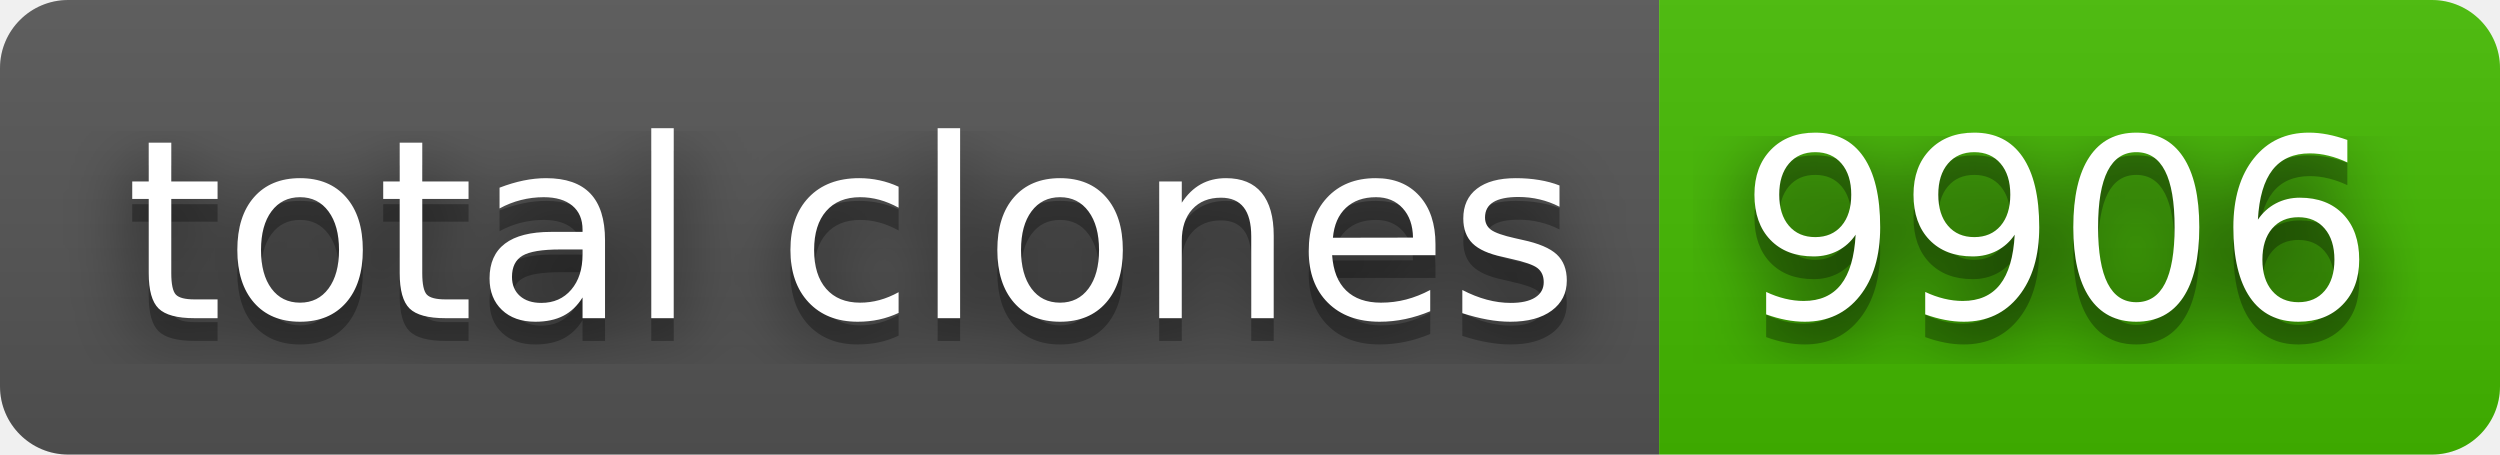
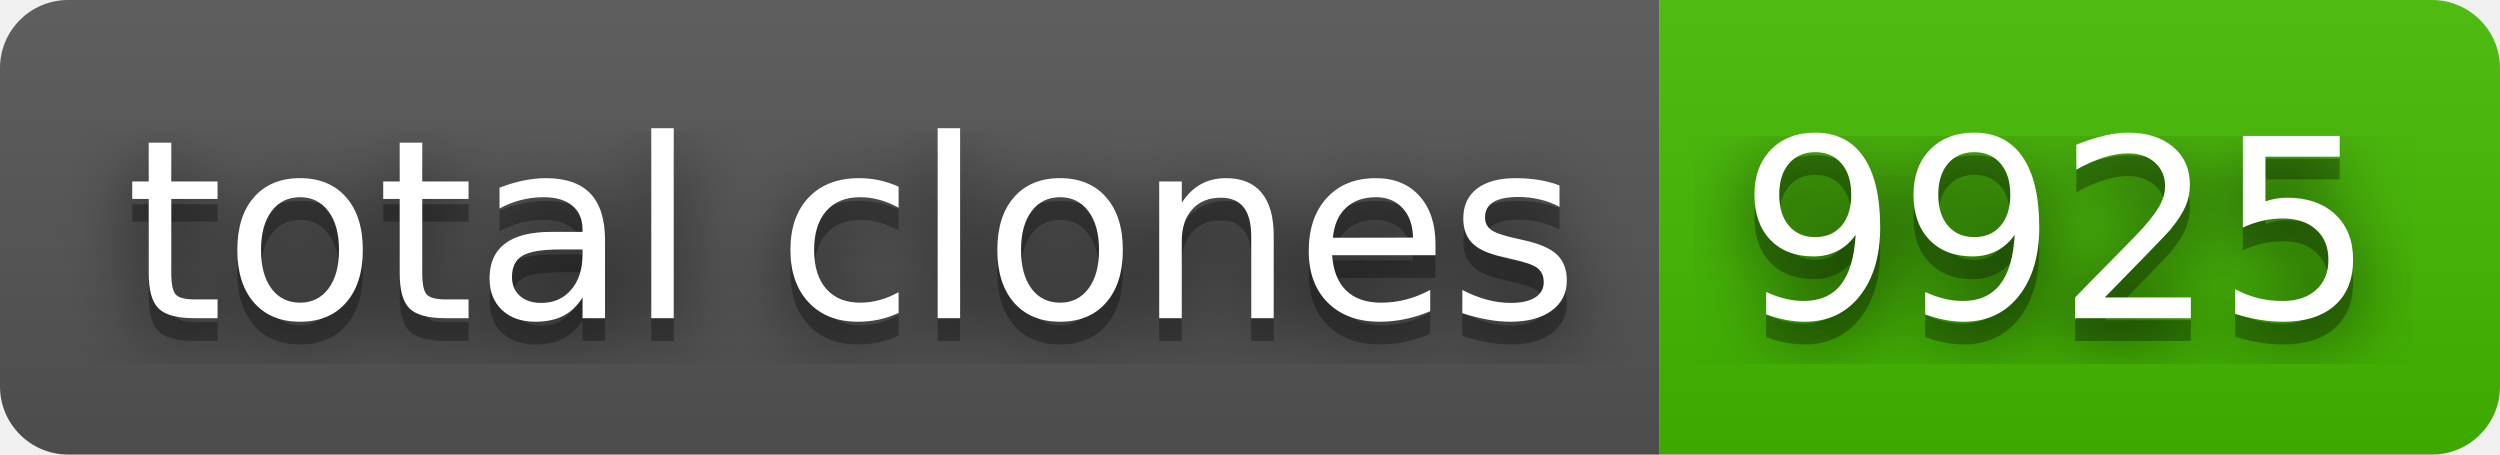
- <svg xmlns="http://www.w3.org/2000/svg" width="110" height="20" role="img" aria-label="total clones: 9906">
+ <svg xmlns="http://www.w3.org/2000/svg" width="110" height="20" role="img" aria-label="total clones: 9925">
  <filter id="blur">
    <feGaussianBlur stdDeviation="16" />
  </filter>
  <linearGradient id="s" x2="0" y2="100%">
    <stop offset="0" stop-color="#bbb" stop-opacity=".1" />
    <stop offset="1" stop-opacity=".1" />
  </linearGradient>
  <clipPath id="r">
    <rect width="110" height="20" rx="3" />
  </clipPath>
  <g clip-path="url(#r)">
    <rect width="73" height="20" fill="#555" />
    <rect x="73" width="37" height="20" fill="#4b0" />
    <rect width="110" height="20" fill="url(#s)" />
  </g>
  <g fill="#fff" text-anchor="middle" font-family="Verdana,Geneva,DejaVu Sans,sans-serif" text-rendering="geometricPrecision" font-size="110">
    <g transform="scale(.1)">
      <g aria-hidden="true" fill="#010101">
        <text x="375" y="150" fill-opacity=".8" filter="url(#blur)" textLength="630">total clones</text>
        <text x="375" y="150" fill-opacity=".3" textLength="630">total clones</text>
      </g>
      <text x="375" y="140" textLength="630">total clones</text>
    </g>
    <g transform="scale(.1)">
      <g aria-hidden="true" fill="#010101">
-         <text x="905" y="150" fill-opacity=".8" filter="url(#blur)" textLength="270">9906</text>
-         <text x="905" y="150" fill-opacity=".3" textLength="270">9906</text>
+         <text x="905" y="150" fill-opacity=".8" filter="url(#blur)" textLength="270">9925</text>
+         <text x="905" y="150" fill-opacity=".3" textLength="270">9925</text>
      </g>
-       <text x="905" y="140" textLength="270">9906</text>
+       <text x="905" y="140" textLength="270">9925</text>
    </g>
  </g>
</svg>
